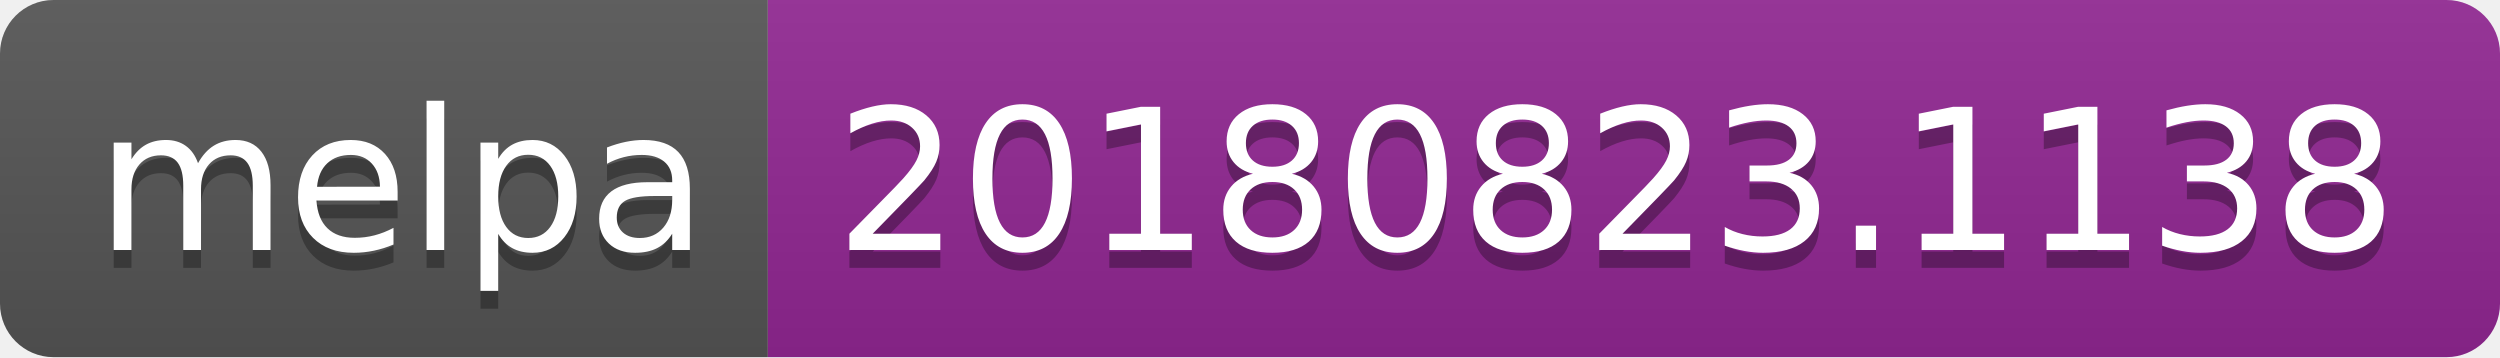
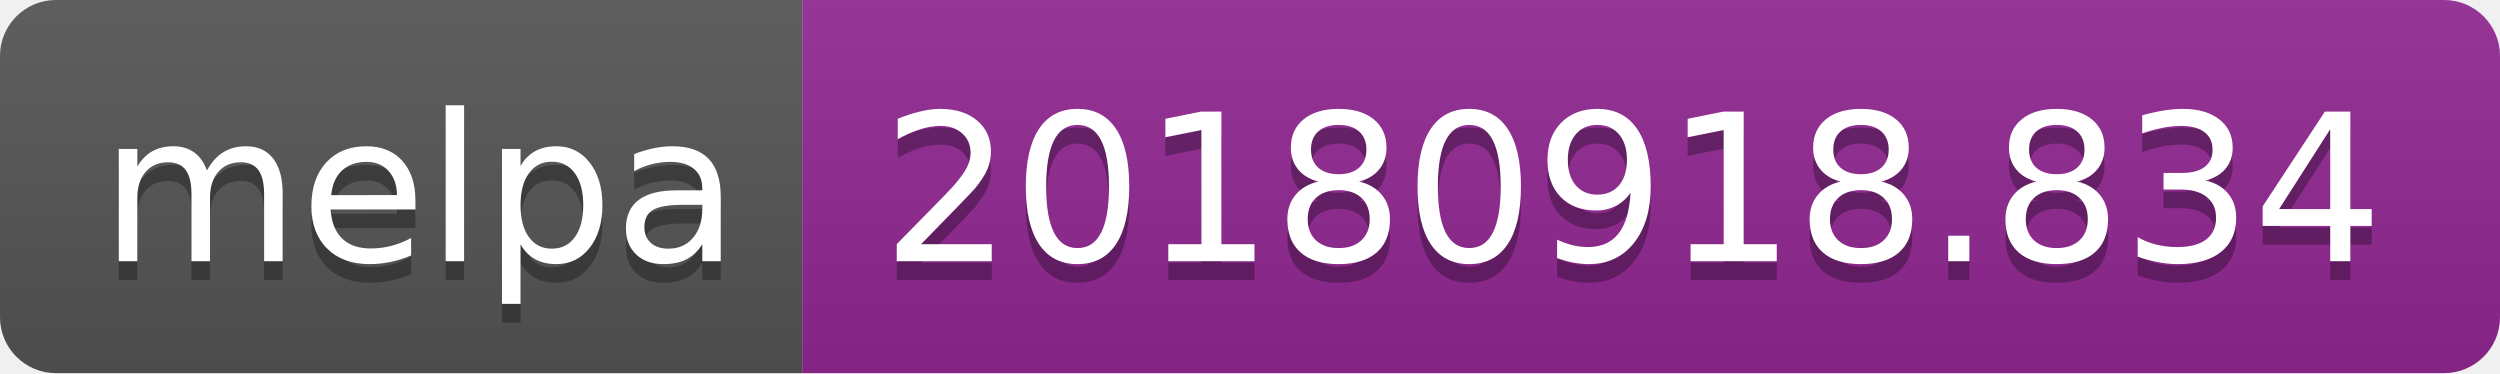
- <svg xmlns="http://www.w3.org/2000/svg" width="140" height="20">
+ <svg xmlns="http://www.w3.org/2000/svg" width="134" height="20">
  <linearGradient id="b" x2="0" y2="100%">
    <stop offset="0" stop-color="#bbb" stop-opacity=".1" />
    <stop offset="1" stop-opacity=".1" />
  </linearGradient>
  <clipPath id="a">
-     <rect width="140" height="20" rx="3" fill="#fff" />
+     <rect width="134" height="20" rx="3" fill="#fff" />
  </clipPath>
  <g clip-path="url(#a)">
    <path fill="#555" d="M0 0h43v20H0z" />
-     <path fill="#922793" d="M43 0h97v20H43z" />
-     <path fill="url(#b)" d="M0 0h140v20H0z" />
+     <path fill="#922793" d="M43 0h91v20H43z" />
+     <path fill="url(#b)" d="M0 0h134v20H0z" />
  </g>
  <g fill="#fff" text-anchor="middle" font-family="DejaVu Sans,Verdana,Geneva,sans-serif" font-size="110">
    <text x="225" y="150" fill="#010101" fill-opacity=".3" transform="scale(.1)" textLength="330">melpa</text>
    <text x="225" y="140" transform="scale(.1)" textLength="330">melpa</text>
-     <text x="905" y="150" fill="#010101" fill-opacity=".3" transform="scale(.1)" textLength="870">20180823.1138</text>
-     <text x="905" y="140" transform="scale(.1)" textLength="870">20180823.1138</text>
+     <text x="875" y="150" fill="#010101" fill-opacity=".3" transform="scale(.1)" textLength="810">20180918.834</text>
+     <text x="875" y="140" transform="scale(.1)" textLength="810">20180918.834</text>
  </g>
</svg>
